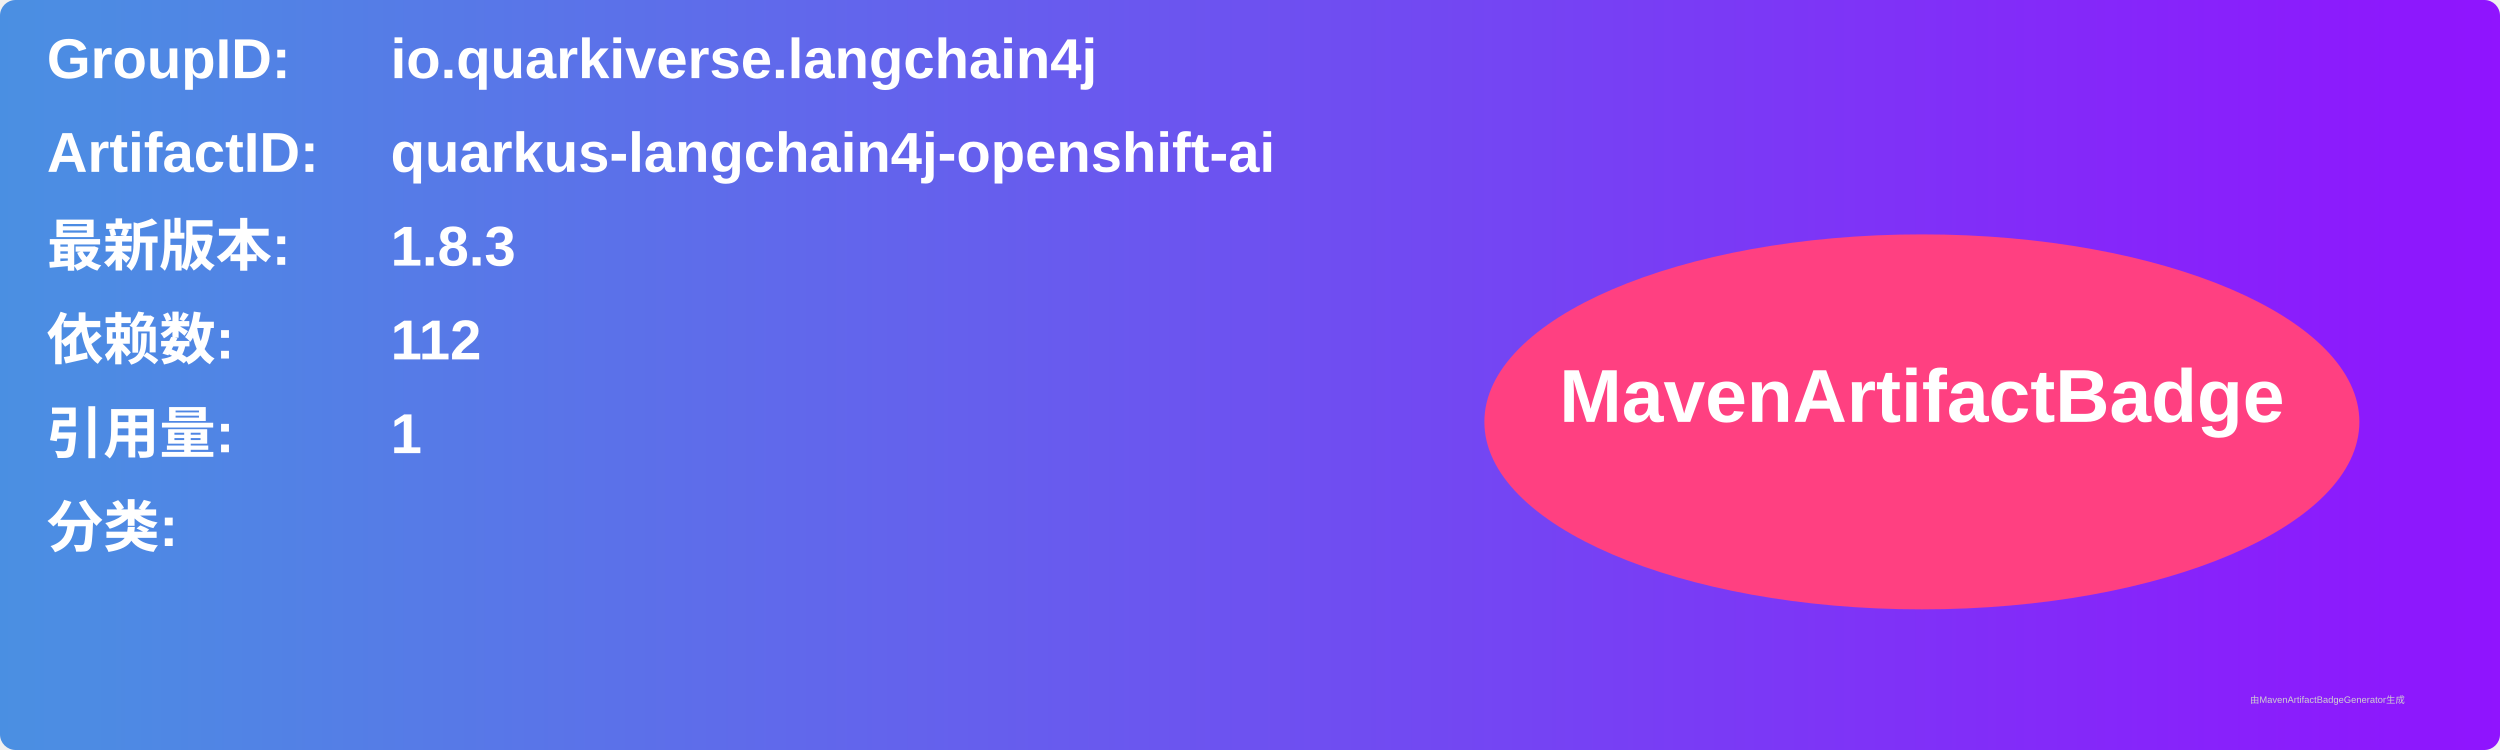
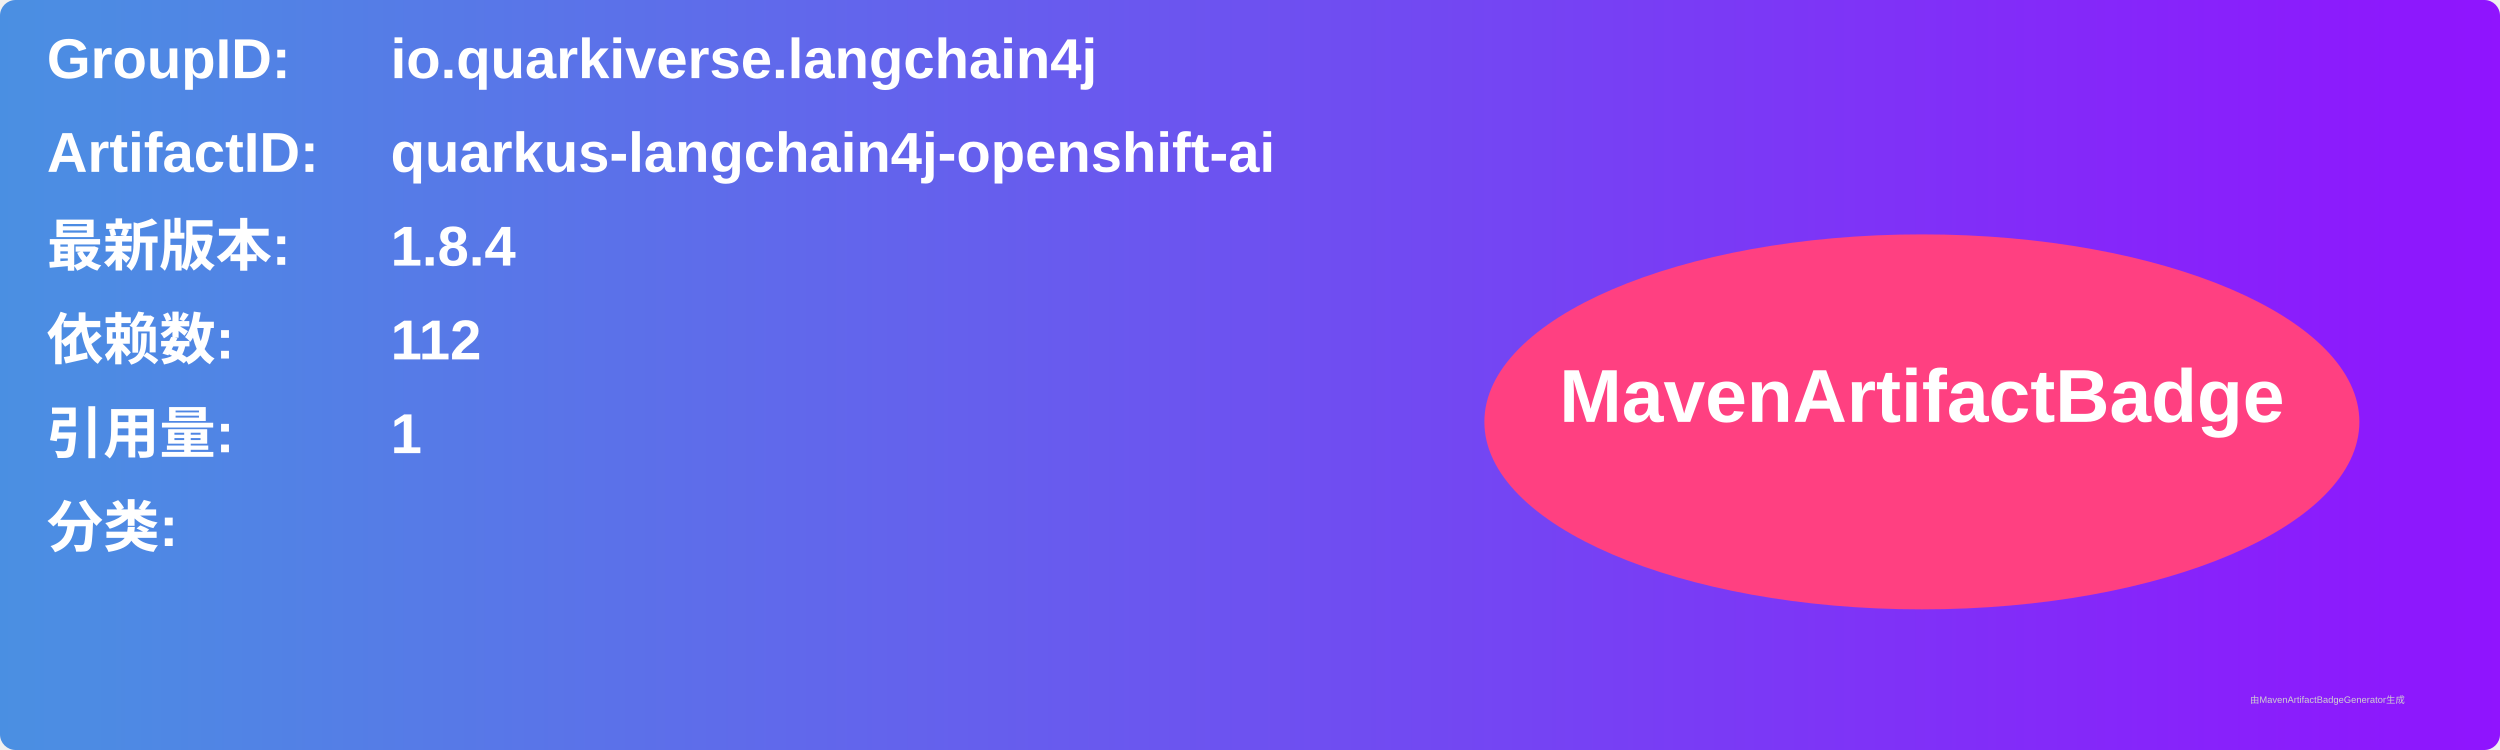
<svg xmlns="http://www.w3.org/2000/svg" width="800" height="240" viewBox="0 0 800 240">
  <linearGradient id="grad" x1="0%" y1="0%" x2="100%" y2="0%">
    <stop offset="0%" stop-color="#4a90e2" />
    <stop offset="100%" stop-color="#9013fe" />
  </linearGradient>
  <rect width="100%" height="100%" rx="5" ry="5" fill="url(#grad)" />
  <g transform="translate(15, 15)">
    <text x="0" y="10" font-family="Arial" font-size="18" fill="white" font-weight="bold" width="260">GroupID:</text>
    <text x="110" y="10" font-family="Arial" font-size="18" fill="white" font-weight="bold" width="460">io.quarkiverse.langchain4j</text>
    <text x="0" y="40" font-family="Arial" font-size="18" fill="white" font-weight="bold" width="260">ArtifactID:</text>
    <text x="110" y="40" font-family="Arial" font-size="18" fill="white" font-weight="bold" width="460">quarkus-langchain4j-openshift-ai</text>
    <text x="0" y="70" font-family="Arial" font-size="18" fill="white" font-weight="bold">最新版本:</text>
    <text x="110" y="70" font-family="Arial" font-size="18" fill="white" font-weight="bold">
-       <tspan font-weight="bold">1.8.3</tspan>
+       <tspan font-weight="bold">1.8.4</tspan>
    </text>
    <text x="0" y="100" font-family="Arial" font-size="18" fill="white" font-weight="bold">依赖数: </text>
    <text x="110" y="100" font-family="Arial" font-size="18" fill="white">
      <tspan font-weight="bold">112</tspan>
    </text>
    <text x="0" y="130" font-family="Arial" font-size="18" fill="white" font-weight="bold">引用量: </text>
    <text x="110" y="130" font-family="Arial" font-size="18" fill="white">
      <tspan font-weight="bold">1</tspan>
    </text>
    <text x="0" y="160" font-family="Arial" font-size="18" fill="white" font-weight="bold">分类:</text>
    <text x="10" y="190" font-family="Arial" font-size="10" fill="white">
      <tspan font-weight="bold" />
    </text>
    <ellipse cx="600" cy="120" rx="140" ry="60" fill="#ff4081" />
    <text x="600" y="120" text-anchor="middle" font-family="Arial" font-size="24" fill="white" font-weight="bold">MavenArtifactBadge</text>
  </g>
  <text x="720" y="225" font-family="Arial" font-size="3" fill="#d0d0d0">由MavenArtifactBadgeGenerator生成</text>
</svg>
